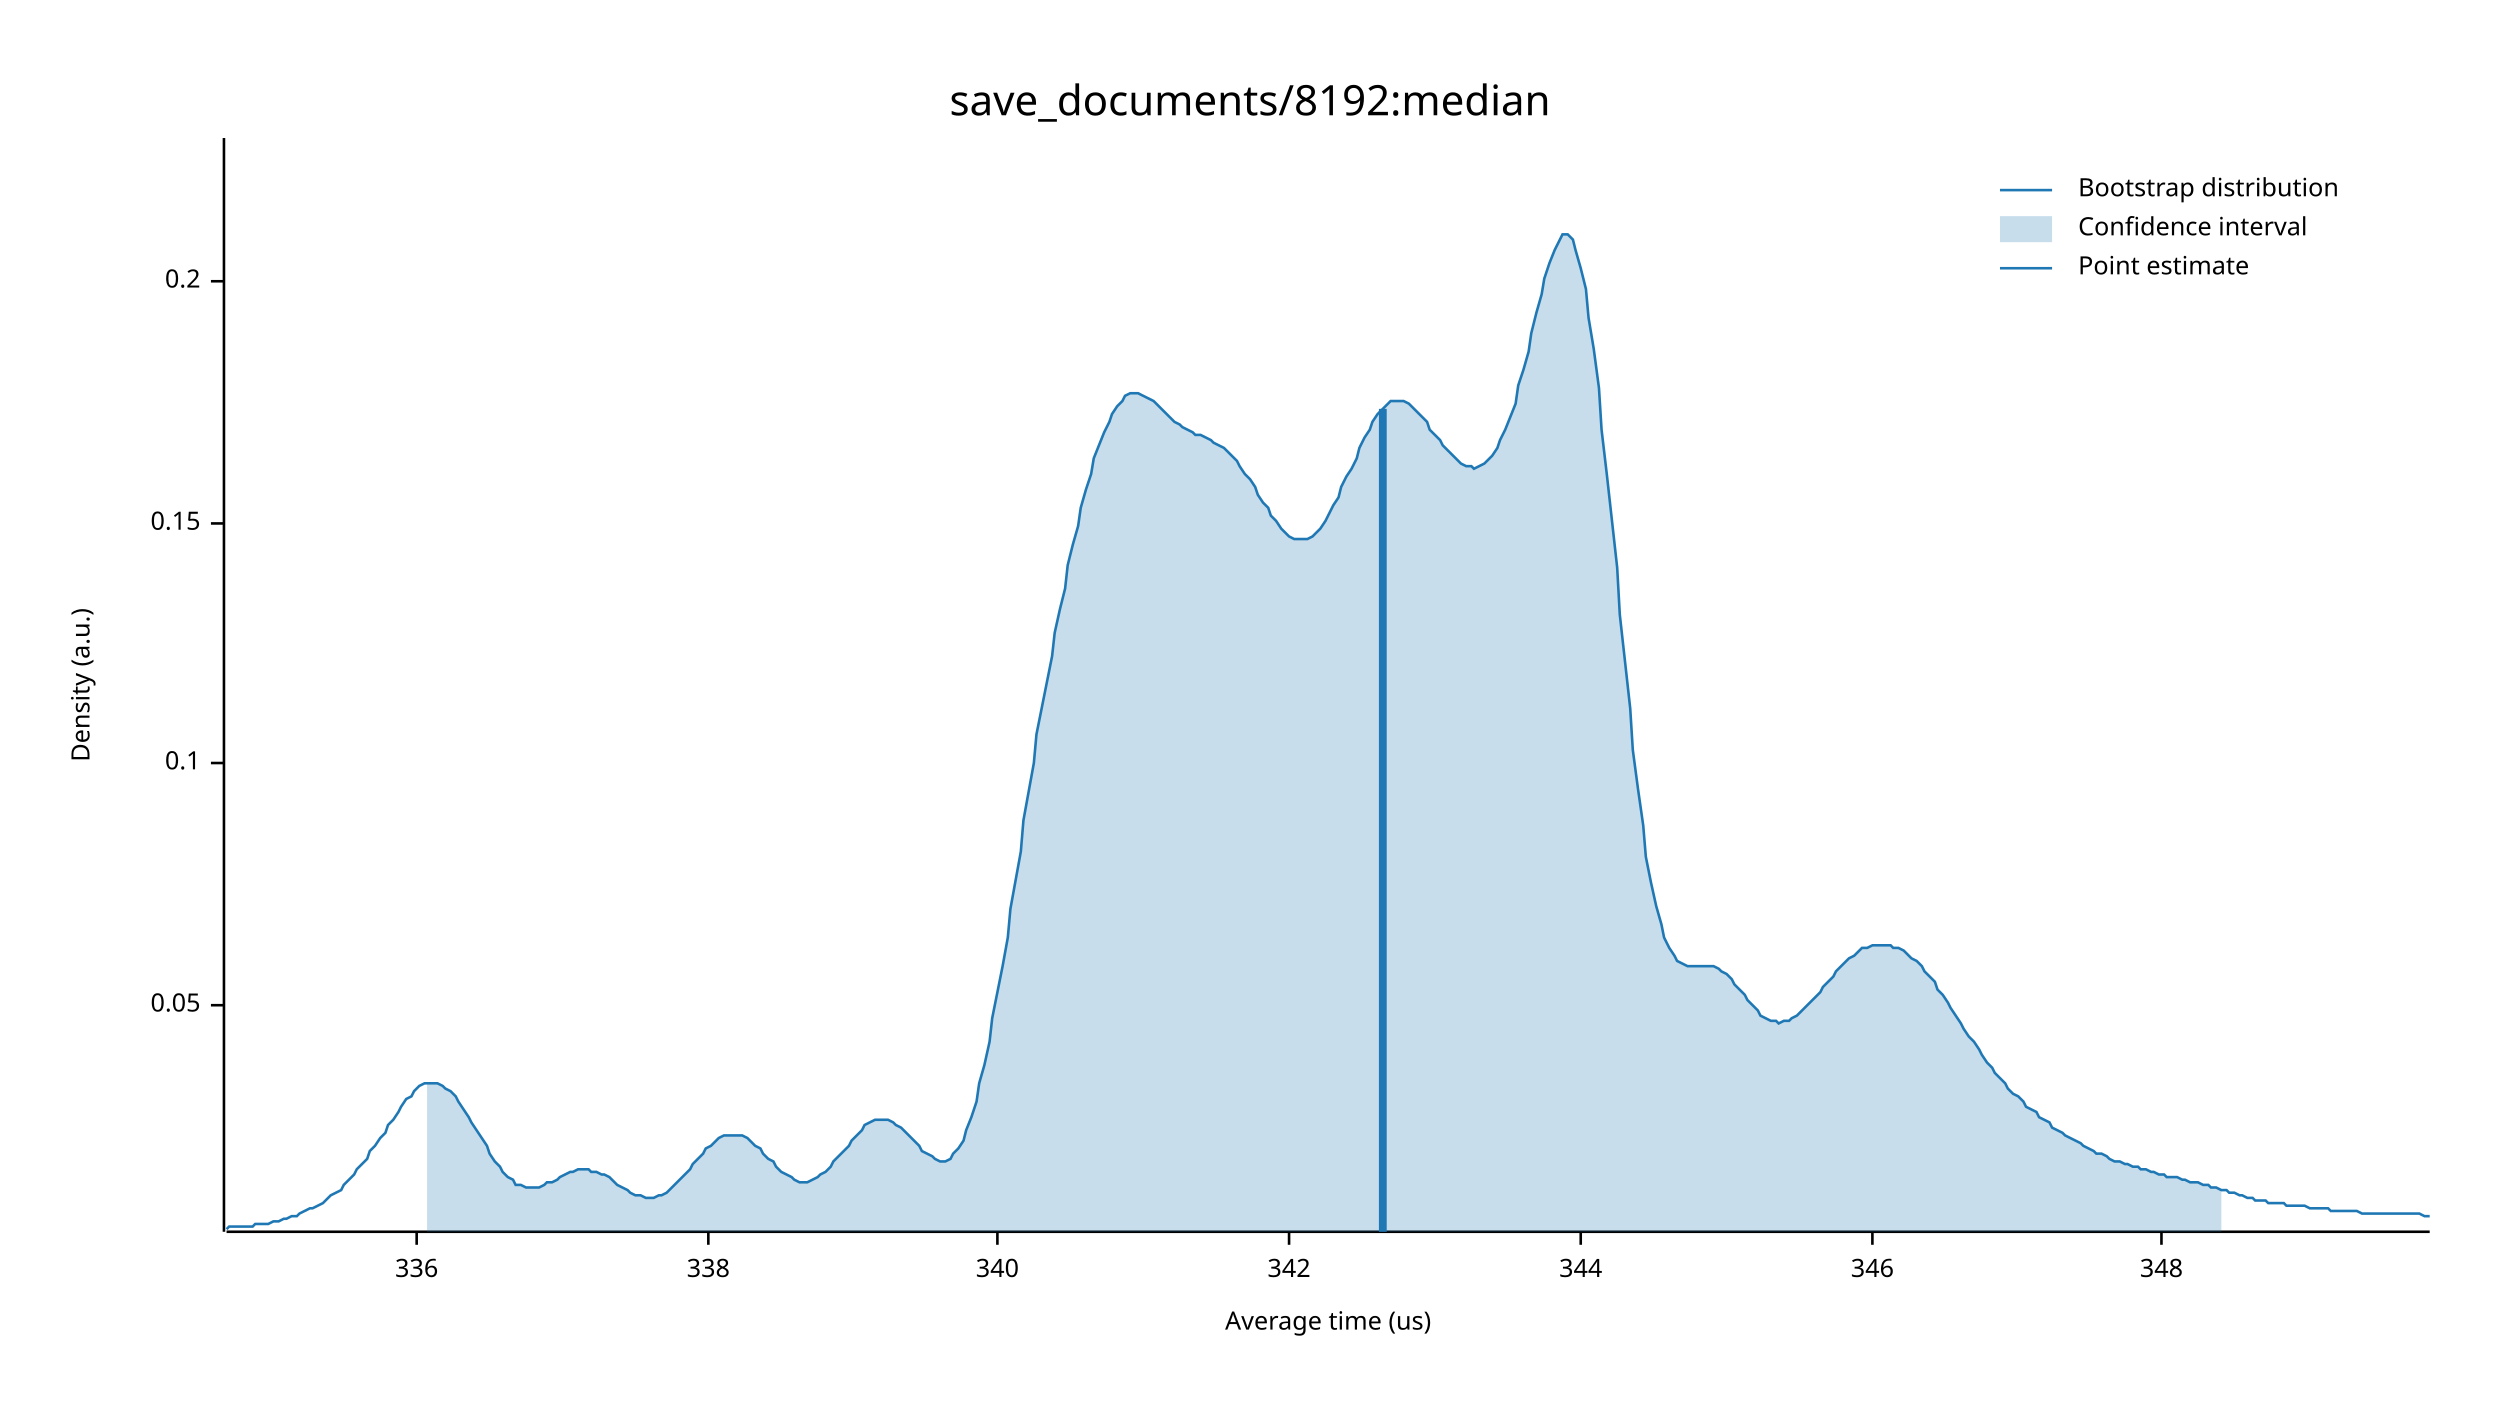
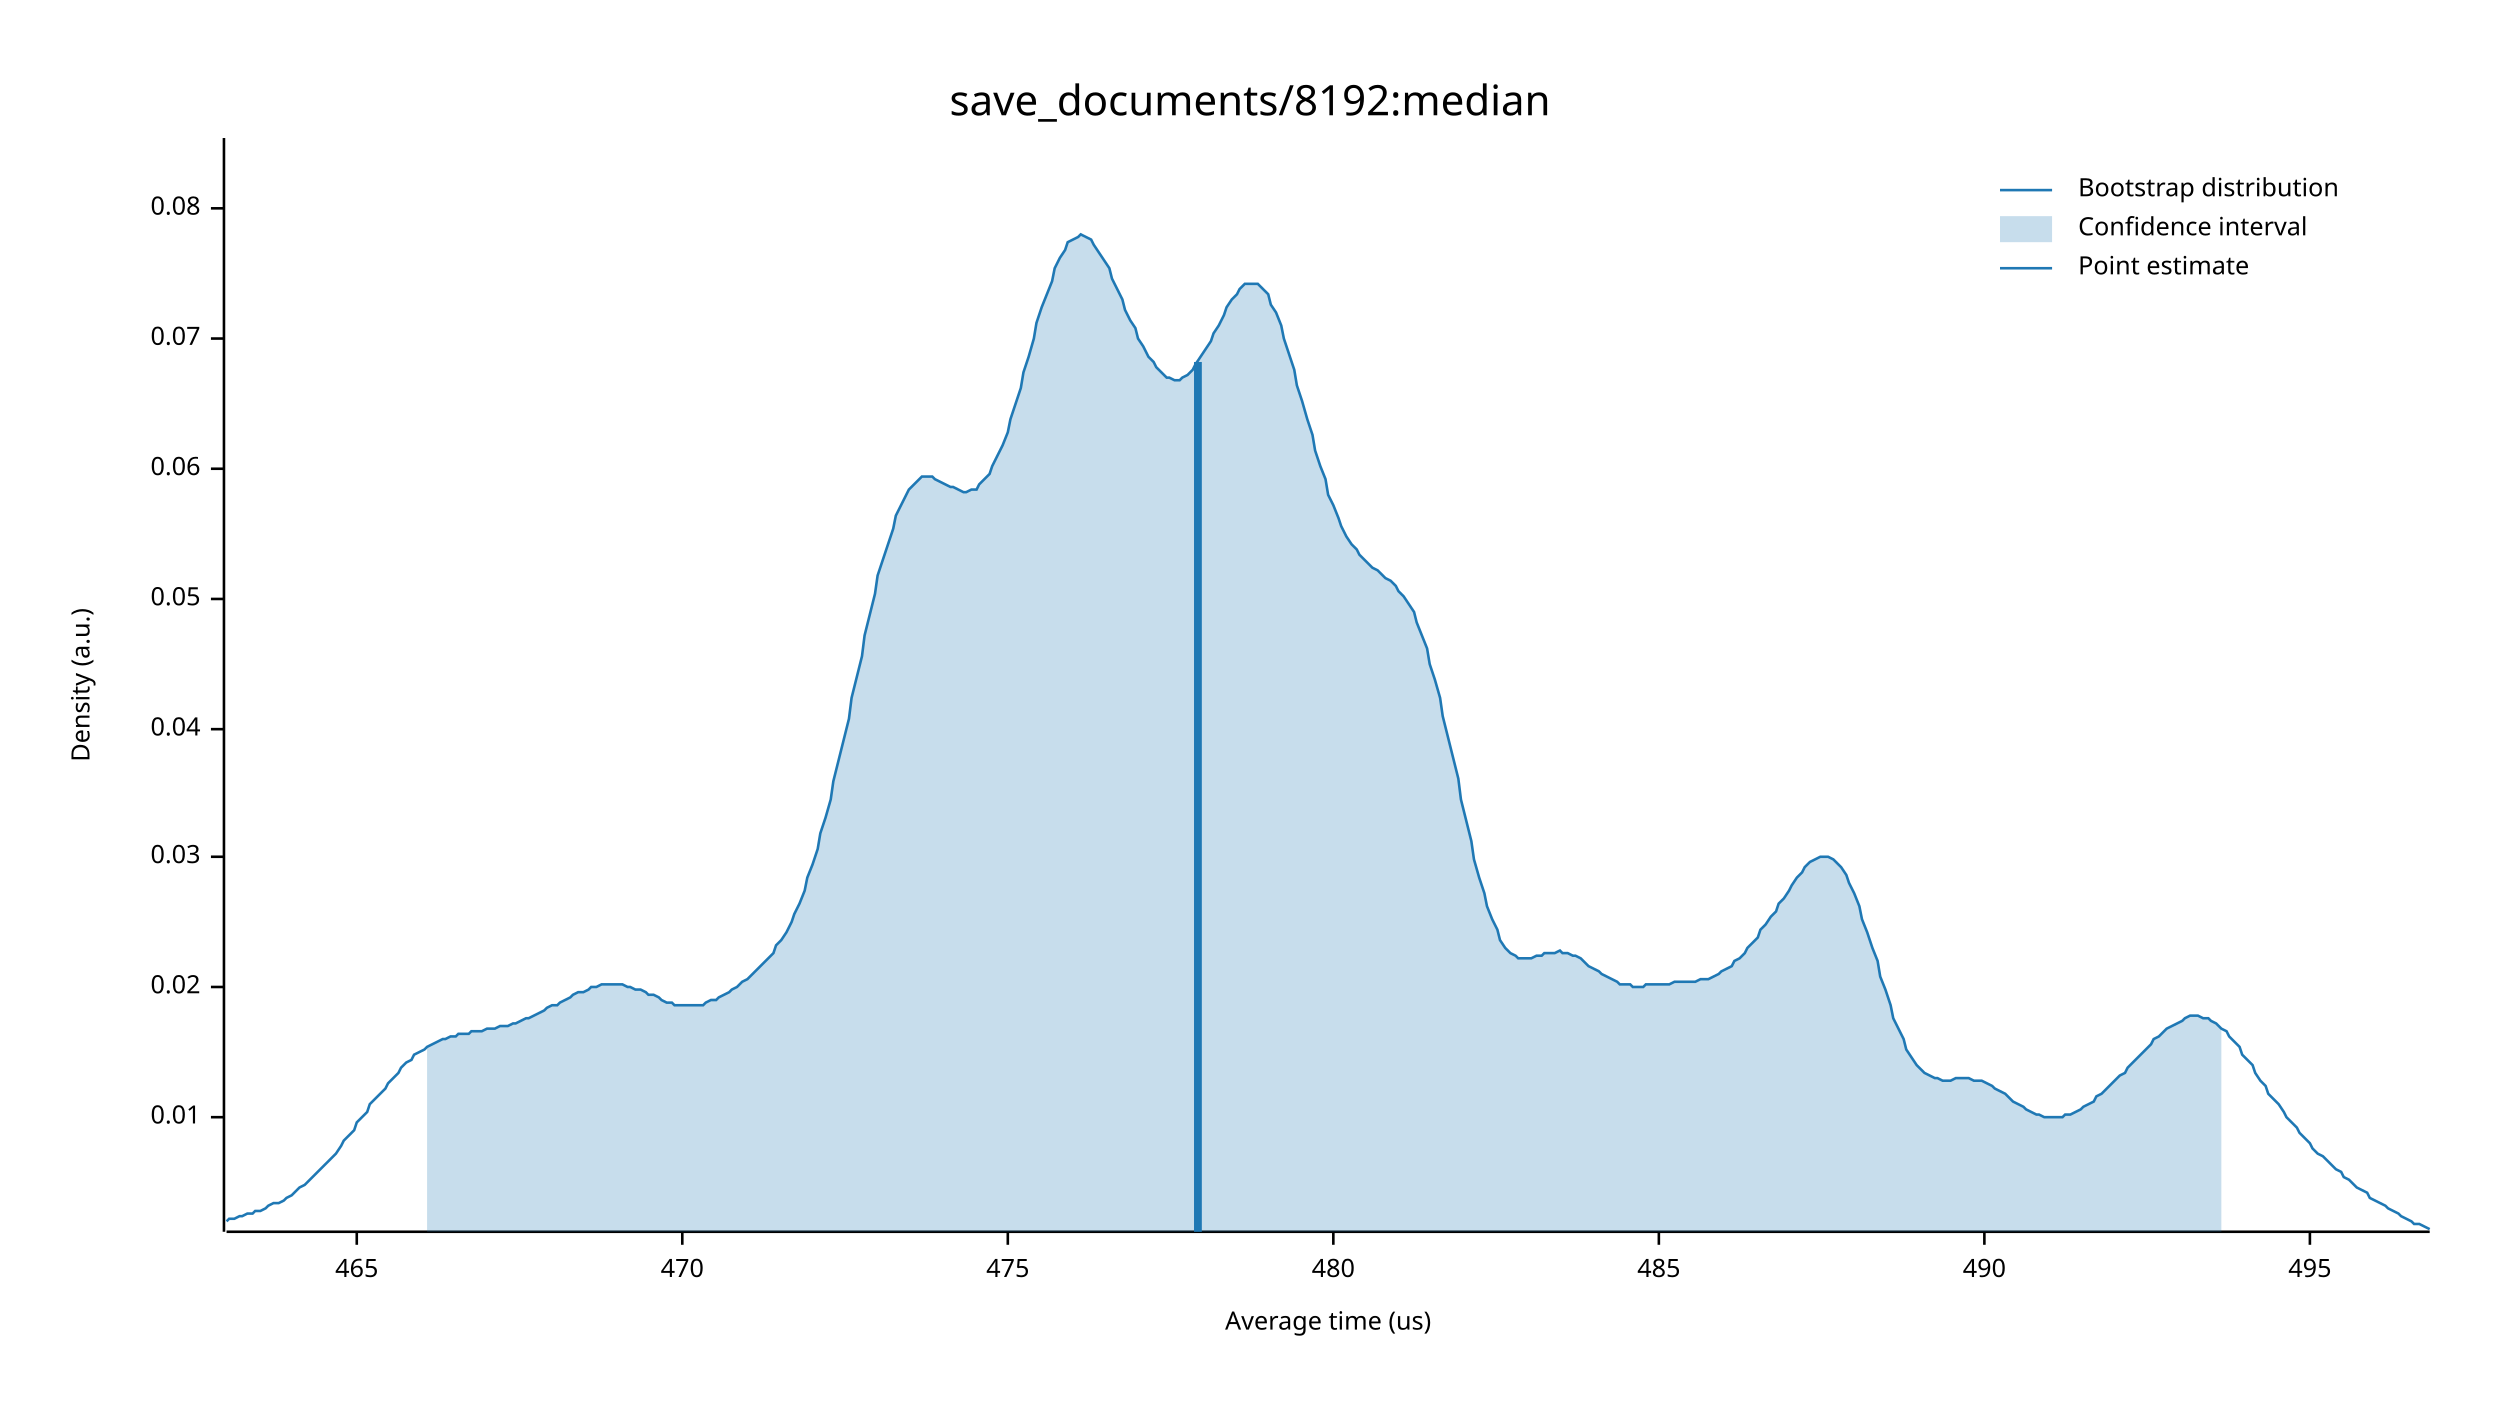
<svg xmlns="http://www.w3.org/2000/svg" width="960" height="540" viewBox="0 0 960 540">
  <text x="480" y="32" dy="0.76em" text-anchor="middle" font-family="sans-serif" font-size="16.129" opacity="1" fill="#000000">
save_documents/8192:median
</text>
  <text x="27" y="263" dy="0.76em" text-anchor="middle" font-family="sans-serif" font-size="9.677" opacity="1" fill="#000000" transform="rotate(270, 27, 263)">
Density (a.u.)
</text>
  <text x="510" y="513" dy="-0.5ex" text-anchor="middle" font-family="sans-serif" font-size="9.677" opacity="1" fill="#000000">
Average time (us)
</text>
  <polyline fill="none" opacity="1" stroke="#000000" stroke-width="1" points="86,53 86,473 " />
-   <text x="77" y="386" dy="0.5ex" text-anchor="end" font-family="sans-serif" font-size="9.677" opacity="1" fill="#000000">
+   <text x="77" y="429" dy="0.5ex" text-anchor="end" font-family="sans-serif" font-size="9.677" opacity="1" fill="#000000">
+ 0.01
+ </text>
+   <polyline fill="none" opacity="1" stroke="#000000" stroke-width="1" points="81,429 86,429 " />
+   <text x="77" y="379" dy="0.5ex" text-anchor="end" font-family="sans-serif" font-size="9.677" opacity="1" fill="#000000">
+ 0.02
+ </text>
+   <polyline fill="none" opacity="1" stroke="#000000" stroke-width="1" points="81,379 86,379 " />
+   <text x="77" y="329" dy="0.5ex" text-anchor="end" font-family="sans-serif" font-size="9.677" opacity="1" fill="#000000">
+ 0.03
+ </text>
+   <polyline fill="none" opacity="1" stroke="#000000" stroke-width="1" points="81,329 86,329 " />
+   <text x="77" y="280" dy="0.5ex" text-anchor="end" font-family="sans-serif" font-size="9.677" opacity="1" fill="#000000">
+ 0.04
+ </text>
+   <polyline fill="none" opacity="1" stroke="#000000" stroke-width="1" points="81,280 86,280 " />
+   <text x="77" y="230" dy="0.5ex" text-anchor="end" font-family="sans-serif" font-size="9.677" opacity="1" fill="#000000">
0.05
</text>
-   <polyline fill="none" opacity="1" stroke="#000000" stroke-width="1" points="81,386 86,386 " />
-   <text x="77" y="293" dy="0.5ex" text-anchor="end" font-family="sans-serif" font-size="9.677" opacity="1" fill="#000000">
- 0.1
+   <polyline fill="none" opacity="1" stroke="#000000" stroke-width="1" points="81,230 86,230 " />
+   <text x="77" y="180" dy="0.5ex" text-anchor="end" font-family="sans-serif" font-size="9.677" opacity="1" fill="#000000">
+ 0.06
</text>
-   <polyline fill="none" opacity="1" stroke="#000000" stroke-width="1" points="81,293 86,293 " />
-   <text x="77" y="201" dy="0.5ex" text-anchor="end" font-family="sans-serif" font-size="9.677" opacity="1" fill="#000000">
- 0.15
+   <polyline fill="none" opacity="1" stroke="#000000" stroke-width="1" points="81,180 86,180 " />
+   <text x="77" y="130" dy="0.5ex" text-anchor="end" font-family="sans-serif" font-size="9.677" opacity="1" fill="#000000">
+ 0.07
</text>
-   <polyline fill="none" opacity="1" stroke="#000000" stroke-width="1" points="81,201 86,201 " />
-   <text x="77" y="108" dy="0.5ex" text-anchor="end" font-family="sans-serif" font-size="9.677" opacity="1" fill="#000000">
- 0.2
+   <polyline fill="none" opacity="1" stroke="#000000" stroke-width="1" points="81,130 86,130 " />
+   <text x="77" y="80" dy="0.5ex" text-anchor="end" font-family="sans-serif" font-size="9.677" opacity="1" fill="#000000">
+ 0.08
</text>
-   <polyline fill="none" opacity="1" stroke="#000000" stroke-width="1" points="81,108 86,108 " />
+   <polyline fill="none" opacity="1" stroke="#000000" stroke-width="1" points="81,80 86,80 " />
  <polyline fill="none" opacity="1" stroke="#000000" stroke-width="1" points="87,473 933,473 " />
-   <text x="160" y="483" dy="0.76em" text-anchor="middle" font-family="sans-serif" font-size="9.677" opacity="1" fill="#000000">
- 336
+   <text x="137" y="483" dy="0.76em" text-anchor="middle" font-family="sans-serif" font-size="9.677" opacity="1" fill="#000000">
+ 465
</text>
-   <polyline fill="none" opacity="1" stroke="#000000" stroke-width="1" points="160,473 160,478 " />
-   <text x="272" y="483" dy="0.76em" text-anchor="middle" font-family="sans-serif" font-size="9.677" opacity="1" fill="#000000">
- 338
+   <polyline fill="none" opacity="1" stroke="#000000" stroke-width="1" points="137,473 137,478 " />
+   <text x="262" y="483" dy="0.76em" text-anchor="middle" font-family="sans-serif" font-size="9.677" opacity="1" fill="#000000">
+ 470
</text>
-   <polyline fill="none" opacity="1" stroke="#000000" stroke-width="1" points="272,473 272,478 " />
-   <text x="383" y="483" dy="0.76em" text-anchor="middle" font-family="sans-serif" font-size="9.677" opacity="1" fill="#000000">
- 340
+   <polyline fill="none" opacity="1" stroke="#000000" stroke-width="1" points="262,473 262,478 " />
+   <text x="387" y="483" dy="0.76em" text-anchor="middle" font-family="sans-serif" font-size="9.677" opacity="1" fill="#000000">
+ 475
</text>
-   <polyline fill="none" opacity="1" stroke="#000000" stroke-width="1" points="383,473 383,478 " />
-   <text x="495" y="483" dy="0.76em" text-anchor="middle" font-family="sans-serif" font-size="9.677" opacity="1" fill="#000000">
- 342
+   <polyline fill="none" opacity="1" stroke="#000000" stroke-width="1" points="387,473 387,478 " />
+   <text x="512" y="483" dy="0.76em" text-anchor="middle" font-family="sans-serif" font-size="9.677" opacity="1" fill="#000000">
+ 480
</text>
-   <polyline fill="none" opacity="1" stroke="#000000" stroke-width="1" points="495,473 495,478 " />
-   <text x="607" y="483" dy="0.76em" text-anchor="middle" font-family="sans-serif" font-size="9.677" opacity="1" fill="#000000">
- 344
+   <polyline fill="none" opacity="1" stroke="#000000" stroke-width="1" points="512,473 512,478 " />
+   <text x="637" y="483" dy="0.76em" text-anchor="middle" font-family="sans-serif" font-size="9.677" opacity="1" fill="#000000">
+ 485
</text>
-   <polyline fill="none" opacity="1" stroke="#000000" stroke-width="1" points="607,473 607,478 " />
-   <text x="719" y="483" dy="0.76em" text-anchor="middle" font-family="sans-serif" font-size="9.677" opacity="1" fill="#000000">
- 346
+   <polyline fill="none" opacity="1" stroke="#000000" stroke-width="1" points="637,473 637,478 " />
+   <text x="762" y="483" dy="0.76em" text-anchor="middle" font-family="sans-serif" font-size="9.677" opacity="1" fill="#000000">
+ 490
</text>
-   <polyline fill="none" opacity="1" stroke="#000000" stroke-width="1" points="719,473 719,478 " />
-   <text x="830" y="483" dy="0.76em" text-anchor="middle" font-family="sans-serif" font-size="9.677" opacity="1" fill="#000000">
- 348
+   <polyline fill="none" opacity="1" stroke="#000000" stroke-width="1" points="762,473 762,478 " />
+   <text x="887" y="483" dy="0.76em" text-anchor="middle" font-family="sans-serif" font-size="9.677" opacity="1" fill="#000000">
+ 495
</text>
-   <polyline fill="none" opacity="1" stroke="#000000" stroke-width="1" points="830,473 830,478 " />
-   <polyline fill="none" opacity="1" stroke="#1F78B4" stroke-width="1" points="87,472 88,471 90,471 92,471 93,471 95,471 97,471 98,470 100,470 102,470 103,470 105,469 107,469 109,468 110,468 112,467 114,467 115,466 117,465 119,464 120,464 122,463 124,462 125,461 127,459 129,458 131,457 132,455 134,453 136,451 137,449 139,447 141,445 142,442 144,440 146,437 148,435 149,432 151,430 153,427 154,425 156,422 158,421 159,419 161,417 163,416 164,416 166,416 168,416 170,417 171,418 173,419 175,421 176,423 178,426 180,429 181,431 183,434 185,437 187,440 188,443 190,446 192,448 193,450 195,452 197,453 198,455 200,455 202,456 203,456 205,456 207,456 209,455 210,454 212,454 214,453 215,452 217,451 219,450 220,450 222,449 224,449 226,449 227,450 229,450 231,451 232,451 234,452 236,454 237,455 239,456 241,457 242,458 244,459 246,459 248,460 249,460 251,460 253,459 254,459 256,458 258,456 259,455 261,453 263,451 265,449 266,447 268,445 270,443 271,441 273,440 275,438 276,437 278,436 280,436 281,436 283,436 285,436 287,437 288,438 290,440 292,441 293,443 295,445 297,446 298,448 300,450 302,451 304,452 305,453 307,454 309,454 310,454 312,453 314,452 315,451 317,450 319,448 320,446 322,444 324,442 326,440 327,438 329,436 331,434 332,432 334,431 336,430 337,430 339,430 341,430 343,431 344,432 346,433 348,435 349,436 351,438 353,440 354,442 356,443 358,444 359,445 361,446 363,446 365,445 366,443 368,441 370,438 371,434 373,429 375,423 376,416 378,409 380,400 381,391 383,381 385,371 387,360 388,349 390,338 392,327 393,315 395,304 397,293 398,282 400,272 402,262 404,252 405,243 407,234 409,226 410,217 412,209 414,202 415,195 417,188 419,182 420,176 422,171 424,166 426,162 427,159 429,156 431,154 432,152 434,151 436,151 437,151 439,152 441,153 443,154 444,155 446,157 448,159 449,160 451,162 453,163 454,164 456,165 458,166 459,167 461,167 463,168 465,169 466,170 468,171 470,172 471,173 473,175 475,177 476,179 478,182 480,184 482,187 483,190 485,193 487,195 488,198 490,200 492,203 493,204 495,206 497,207 498,207 500,207 502,207 504,206 505,205 507,203 509,200 510,198 512,194 514,191 515,187 517,183 519,180 521,176 522,172 524,168 526,165 527,162 529,159 531,157 532,156 534,154 536,154 537,154 539,154 541,155 543,157 544,158 546,160 548,162 549,165 551,167 553,169 554,171 556,173 558,175 560,177 561,178 563,179 565,179 566,180 568,179 570,178 571,177 573,175 575,172 576,169 578,165 580,160 582,155 583,148 585,142 587,135 588,128 590,120 592,113 593,107 595,101 597,96 599,92 600,90 602,90 604,92 605,96 607,103 609,111 610,122 612,134 614,149 615,165 617,182 619,200 621,218 622,236 624,254 626,272 627,288 629,303 631,317 632,329 634,339 636,348 638,355 639,360 641,364 643,367 644,369 646,370 648,371 649,371 651,371 653,371 654,371 656,371 658,371 660,372 661,373 663,374 665,376 666,378 668,380 670,382 671,384 673,386 675,388 676,390 678,391 680,392 682,392 683,393 685,392 687,392 688,391 690,390 692,388 693,387 695,385 697,383 699,381 700,379 702,377 704,375 705,373 707,371 709,369 710,368 712,367 714,365 715,364 717,364 719,363 721,363 722,363 724,363 726,363 727,364 729,364 731,365 732,366 734,368 736,369 738,371 739,373 741,375 743,377 744,380 746,382 748,385 749,387 751,390 753,393 754,395 756,398 758,400 760,403 761,405 763,408 765,410 766,412 768,414 770,416 771,418 773,420 775,421 777,423 778,425 780,426 782,427 783,429 785,430 787,431 788,433 790,434 792,435 793,436 795,437 797,438 799,439 800,440 802,441 804,442 805,443 807,443 809,444 810,445 812,446 814,446 816,447 817,447 819,448 821,448 822,449 824,449 826,450 827,450 829,451 831,451 832,452 834,452 836,452 838,453 839,453 841,454 843,454 844,454 846,455 848,455 849,456 851,456 853,457 855,457 856,458 858,458 860,459 861,459 863,460 865,460 866,461 868,461 870,461 871,462 873,462 875,462 877,462 878,463 880,463 882,463 883,463 885,463 887,464 888,464 890,464 892,464 894,464 895,465 897,465 899,465 900,465 902,465 904,465 905,465 907,466 909,466 910,466 912,466 914,466 916,466 917,466 919,466 921,466 922,466 924,466 926,466 927,466 929,466 931,467 933,467 " />
-   <polygon opacity="0.25" fill="#1F78B4" points="164,416 166,416 168,416 170,417 171,418 173,419 175,421 176,423 178,426 180,429 181,431 183,434 185,437 187,440 188,443 190,446 192,448 193,450 195,452 197,453 198,455 200,455 202,456 203,456 205,456 207,456 209,455 210,454 212,454 214,453 215,452 217,451 219,450 220,450 222,449 224,449 226,449 227,450 229,450 231,451 232,451 234,452 236,454 237,455 239,456 241,457 242,458 244,459 246,459 248,460 249,460 251,460 253,459 254,459 256,458 258,456 259,455 261,453 263,451 265,449 266,447 268,445 270,443 271,441 273,440 275,438 276,437 278,436 280,436 281,436 283,436 285,436 287,437 288,438 290,440 292,441 293,443 295,445 297,446 298,448 300,450 302,451 304,452 305,453 307,454 309,454 310,454 312,453 314,452 315,451 317,450 319,448 320,446 322,444 324,442 326,440 327,438 329,436 331,434 332,432 334,431 336,430 337,430 339,430 341,430 343,431 344,432 346,433 348,435 349,436 351,438 353,440 354,442 356,443 358,444 359,445 361,446 363,446 365,445 366,443 368,441 370,438 371,434 373,429 375,423 376,416 378,409 380,400 381,391 383,381 385,371 387,360 388,349 390,338 392,327 393,315 395,304 397,293 398,282 400,272 402,262 404,252 405,243 407,234 409,226 410,217 412,209 414,202 415,195 417,188 419,182 420,176 422,171 424,166 426,162 427,159 429,156 431,154 432,152 434,151 436,151 437,151 439,152 441,153 443,154 444,155 446,157 448,159 449,160 451,162 453,163 454,164 456,165 458,166 459,167 461,167 463,168 465,169 466,170 468,171 470,172 471,173 473,175 475,177 476,179 478,182 480,184 482,187 483,190 485,193 487,195 488,198 490,200 492,203 493,204 495,206 497,207 498,207 500,207 502,207 504,206 505,205 507,203 509,200 510,198 512,194 514,191 515,187 517,183 519,180 521,176 522,172 524,168 526,165 527,162 529,159 531,157 532,156 534,154 536,154 537,154 539,154 541,155 543,157 544,158 546,160 548,162 549,165 551,167 553,169 554,171 556,173 558,175 560,177 561,178 563,179 565,179 566,180 568,179 570,178 571,177 573,175 575,172 576,169 578,165 580,160 582,155 583,148 585,142 587,135 588,128 590,120 592,113 593,107 595,101 597,96 599,92 600,90 602,90 604,92 605,96 607,103 609,111 610,122 612,134 614,149 615,165 617,182 619,200 621,218 622,236 624,254 626,272 627,288 629,303 631,317 632,329 634,339 636,348 638,355 639,360 641,364 643,367 644,369 646,370 648,371 649,371 651,371 653,371 654,371 656,371 658,371 660,372 661,373 663,374 665,376 666,378 668,380 670,382 671,384 673,386 675,388 676,390 678,391 680,392 682,392 683,393 685,392 687,392 688,391 690,390 692,388 693,387 695,385 697,383 699,381 700,379 702,377 704,375 705,373 707,371 709,369 710,368 712,367 714,365 715,364 717,364 719,363 721,363 722,363 724,363 726,363 727,364 729,364 731,365 732,366 734,368 736,369 738,371 739,373 741,375 743,377 744,380 746,382 748,385 749,387 751,390 753,393 754,395 756,398 758,400 760,403 761,405 763,408 765,410 766,412 768,414 770,416 771,418 773,420 775,421 777,423 778,425 780,426 782,427 783,429 785,430 787,431 788,433 790,434 792,435 793,436 795,437 797,438 799,439 800,440 802,441 804,442 805,443 807,443 809,444 810,445 812,446 814,446 816,447 817,447 819,448 821,448 822,449 824,449 826,450 827,450 829,451 831,451 832,452 834,452 836,452 838,453 839,453 841,454 843,454 844,454 846,455 848,455 849,456 851,456 853,457 853,473 164,473 " />
-   <polyline fill="none" opacity="1" stroke="#1F78B4" stroke-width="3" points="531,473 531,157 " />
+   <polyline fill="none" opacity="1" stroke="#000000" stroke-width="1" points="887,473 887,478 " />
+   <polyline fill="none" opacity="1" stroke="#1F78B4" stroke-width="1" points="87,469 88,468 90,468 92,467 93,467 95,466 97,466 98,465 100,465 102,464 103,463 105,462 107,462 109,461 110,460 112,459 114,457 115,456 117,455 119,453 120,452 122,450 124,448 125,447 127,445 129,443 131,440 132,438 134,436 136,434 137,431 139,429 141,427 142,424 144,422 146,420 148,418 149,416 151,414 153,412 154,410 156,408 158,407 159,405 161,404 163,403 164,402 166,401 168,400 170,399 171,399 173,398 175,398 176,397 178,397 180,397 181,396 183,396 185,396 187,395 188,395 190,395 192,394 193,394 195,394 197,393 198,393 200,392 202,391 203,391 205,390 207,389 209,388 210,387 212,386 214,386 215,385 217,384 219,383 220,382 222,381 224,381 226,380 227,379 229,379 231,378 232,378 234,378 236,378 237,378 239,378 241,379 242,379 244,380 246,380 248,381 249,382 251,382 253,383 254,384 256,385 258,385 259,386 261,386 263,386 265,386 266,386 268,386 270,386 271,385 273,384 275,384 276,383 278,382 280,381 281,380 283,379 285,377 287,376 288,375 290,373 292,371 293,370 295,368 297,366 298,363 300,361 302,358 304,354 305,351 307,347 309,342 310,337 312,332 314,326 315,320 317,314 319,307 320,300 322,292 324,284 326,276 327,268 329,260 331,252 332,244 334,236 336,228 337,221 339,215 341,209 343,203 344,198 346,194 348,190 349,188 351,186 353,184 354,183 356,183 358,183 359,184 361,185 363,186 365,187 366,187 368,188 370,189 371,189 373,188 375,188 376,186 378,184 380,182 381,179 383,175 385,171 387,166 388,161 390,155 392,149 393,143 395,137 397,130 398,124 400,118 402,113 404,108 405,103 407,99 409,96 410,93 412,92 414,91 415,90 417,91 419,92 420,94 422,97 424,100 426,103 427,107 429,111 431,115 432,119 434,123 436,126 437,130 439,133 441,137 443,139 444,141 446,143 448,145 449,145 451,146 453,146 454,145 456,144 458,142 459,140 461,137 463,134 465,131 466,128 468,125 470,121 471,118 473,115 475,113 476,111 478,109 480,109 482,109 483,109 485,111 487,113 488,117 490,120 492,125 493,130 495,136 497,142 498,148 500,154 502,161 504,167 505,173 507,179 509,184 510,190 512,194 514,199 515,202 517,206 519,209 521,211 522,213 524,215 526,217 527,218 529,219 531,221 532,222 534,223 536,225 537,227 539,229 541,232 543,235 544,239 546,244 548,249 549,255 551,261 553,268 554,275 556,283 558,291 560,299 561,307 563,315 565,323 566,330 568,337 570,343 571,348 573,353 575,357 576,361 578,364 580,366 582,367 583,368 585,368 587,368 588,368 590,367 592,367 593,366 595,366 597,366 599,365 600,366 602,366 604,367 605,367 607,368 609,370 610,371 612,372 614,373 615,374 617,375 619,376 621,377 622,378 624,378 626,378 627,379 629,379 631,379 632,378 634,378 636,378 638,378 639,378 641,378 643,377 644,377 646,377 648,377 649,377 651,377 653,376 654,376 656,376 658,375 660,374 661,373 663,372 665,371 666,369 668,368 670,366 671,364 673,362 675,360 676,357 678,355 680,352 682,350 683,347 685,345 687,342 688,340 690,337 692,335 693,333 695,331 697,330 699,329 700,329 702,329 704,330 705,331 707,333 709,336 710,339 712,343 714,348 715,353 717,358 719,364 721,369 722,375 724,380 726,386 727,391 729,395 731,399 732,403 734,406 736,409 738,411 739,412 741,413 743,414 744,414 746,415 748,415 749,415 751,414 753,414 754,414 756,414 758,415 760,415 761,415 763,416 765,417 766,418 768,419 770,420 771,421 773,423 775,424 777,425 778,426 780,427 782,428 783,428 785,429 787,429 788,429 790,429 792,429 793,428 795,428 797,427 799,426 800,425 802,424 804,423 805,421 807,420 809,418 810,417 812,415 814,413 816,412 817,410 819,408 821,406 822,405 824,403 826,401 827,399 829,398 831,396 832,395 834,394 836,393 838,392 839,391 841,390 843,390 844,390 846,391 848,391 849,392 851,393 853,395 855,396 856,398 858,400 860,402 861,405 863,407 865,409 866,412 868,415 870,417 871,420 873,422 875,424 877,427 878,429 880,431 882,433 883,435 885,437 887,439 888,441 890,443 892,444 894,446 895,447 897,449 899,450 900,452 902,453 904,455 905,456 907,457 909,458 910,460 912,461 914,462 916,463 917,464 919,465 921,466 922,467 924,468 926,469 927,470 929,470 931,471 933,472 " />
+   <polygon opacity="0.25" fill="#1F78B4" points="164,402 166,401 168,400 170,399 171,399 173,398 175,398 176,397 178,397 180,397 181,396 183,396 185,396 187,395 188,395 190,395 192,394 193,394 195,394 197,393 198,393 200,392 202,391 203,391 205,390 207,389 209,388 210,387 212,386 214,386 215,385 217,384 219,383 220,382 222,381 224,381 226,380 227,379 229,379 231,378 232,378 234,378 236,378 237,378 239,378 241,379 242,379 244,380 246,380 248,381 249,382 251,382 253,383 254,384 256,385 258,385 259,386 261,386 263,386 265,386 266,386 268,386 270,386 271,385 273,384 275,384 276,383 278,382 280,381 281,380 283,379 285,377 287,376 288,375 290,373 292,371 293,370 295,368 297,366 298,363 300,361 302,358 304,354 305,351 307,347 309,342 310,337 312,332 314,326 315,320 317,314 319,307 320,300 322,292 324,284 326,276 327,268 329,260 331,252 332,244 334,236 336,228 337,221 339,215 341,209 343,203 344,198 346,194 348,190 349,188 351,186 353,184 354,183 356,183 358,183 359,184 361,185 363,186 365,187 366,187 368,188 370,189 371,189 373,188 375,188 376,186 378,184 380,182 381,179 383,175 385,171 387,166 388,161 390,155 392,149 393,143 395,137 397,130 398,124 400,118 402,113 404,108 405,103 407,99 409,96 410,93 412,92 414,91 415,90 417,91 419,92 420,94 422,97 424,100 426,103 427,107 429,111 431,115 432,119 434,123 436,126 437,130 439,133 441,137 443,139 444,141 446,143 448,145 449,145 451,146 453,146 454,145 456,144 458,142 459,140 461,137 463,134 465,131 466,128 468,125 470,121 471,118 473,115 475,113 476,111 478,109 480,109 482,109 483,109 485,111 487,113 488,117 490,120 492,125 493,130 495,136 497,142 498,148 500,154 502,161 504,167 505,173 507,179 509,184 510,190 512,194 514,199 515,202 517,206 519,209 521,211 522,213 524,215 526,217 527,218 529,219 531,221 532,222 534,223 536,225 537,227 539,229 541,232 543,235 544,239 546,244 548,249 549,255 551,261 553,268 554,275 556,283 558,291 560,299 561,307 563,315 565,323 566,330 568,337 570,343 571,348 573,353 575,357 576,361 578,364 580,366 582,367 583,368 585,368 587,368 588,368 590,367 592,367 593,366 595,366 597,366 599,365 600,366 602,366 604,367 605,367 607,368 609,370 610,371 612,372 614,373 615,374 617,375 619,376 621,377 622,378 624,378 626,378 627,379 629,379 631,379 632,378 634,378 636,378 638,378 639,378 641,378 643,377 644,377 646,377 648,377 649,377 651,377 653,376 654,376 656,376 658,375 660,374 661,373 663,372 665,371 666,369 668,368 670,366 671,364 673,362 675,360 676,357 678,355 680,352 682,350 683,347 685,345 687,342 688,340 690,337 692,335 693,333 695,331 697,330 699,329 700,329 702,329 704,330 705,331 707,333 709,336 710,339 712,343 714,348 715,353 717,358 719,364 721,369 722,375 724,380 726,386 727,391 729,395 731,399 732,403 734,406 736,409 738,411 739,412 741,413 743,414 744,414 746,415 748,415 749,415 751,414 753,414 754,414 756,414 758,415 760,415 761,415 763,416 765,417 766,418 768,419 770,420 771,421 773,423 775,424 777,425 778,426 780,427 782,428 783,428 785,429 787,429 788,429 790,429 792,429 793,428 795,428 797,427 799,426 800,425 802,424 804,423 805,421 807,420 809,418 810,417 812,415 814,413 816,412 817,410 819,408 821,406 822,405 824,403 826,401 827,399 829,398 831,396 832,395 834,394 836,393 838,392 839,391 841,390 843,390 844,390 846,391 848,391 849,392 851,393 853,395 853,473 164,473 " />
+   <polyline fill="none" opacity="1" stroke="#1F78B4" stroke-width="3" points="460,473 460,139 " />
  <text x="798" y="68" dy="0.76em" text-anchor="start" font-family="sans-serif" font-size="9.677" opacity="1" fill="#000000">
Bootstrap distribution
</text>
  <text x="798" y="83" dy="0.76em" text-anchor="start" font-family="sans-serif" font-size="9.677" opacity="1" fill="#000000">
Confidence interval
</text>
  <text x="798" y="98" dy="0.76em" text-anchor="start" font-family="sans-serif" font-size="9.677" opacity="1" fill="#000000">
Point estimate
</text>
  <polyline fill="none" opacity="1" stroke="#1F78B4" stroke-width="1" points="768,73 788,73 " />
  <rect x="768" y="83" width="20" height="10" opacity="0.25" fill="#1F78B4" stroke="none" />
  <polyline fill="none" opacity="1" stroke="#1F78B4" stroke-width="1" points="768,103 788,103 " />
</svg>
